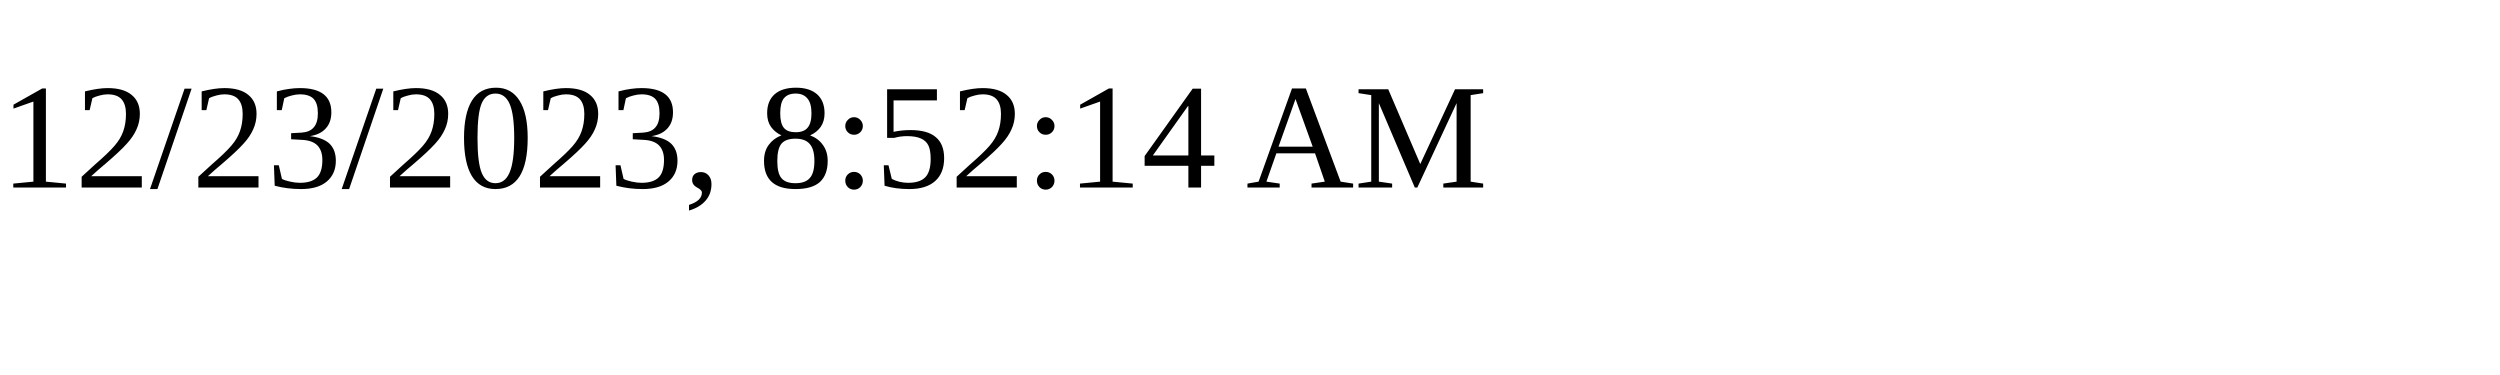
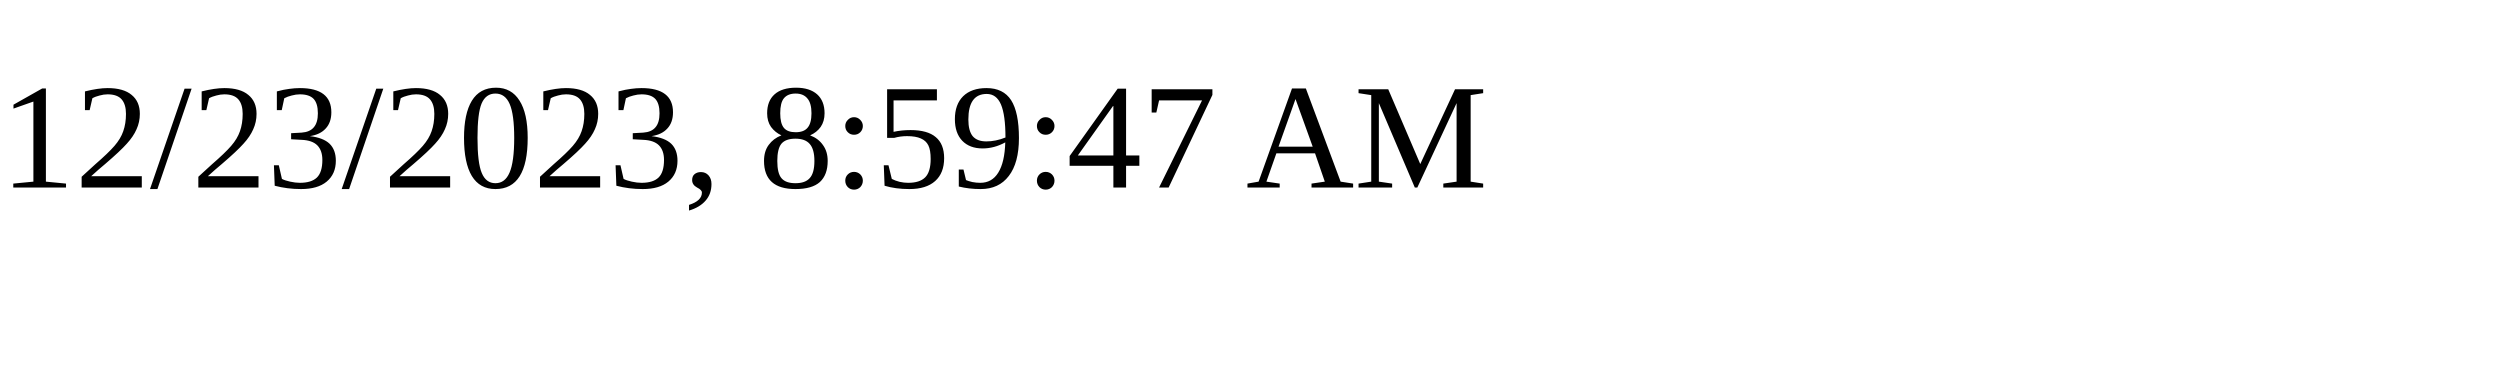
<svg xmlns="http://www.w3.org/2000/svg" height="30" width="200">
-   <text x="0" y="15">12/23/2023, 8:52:14 AM</text>
+   <text x="0" y="15">12/23/2023, 8:59:47 AM</text>
</svg>
